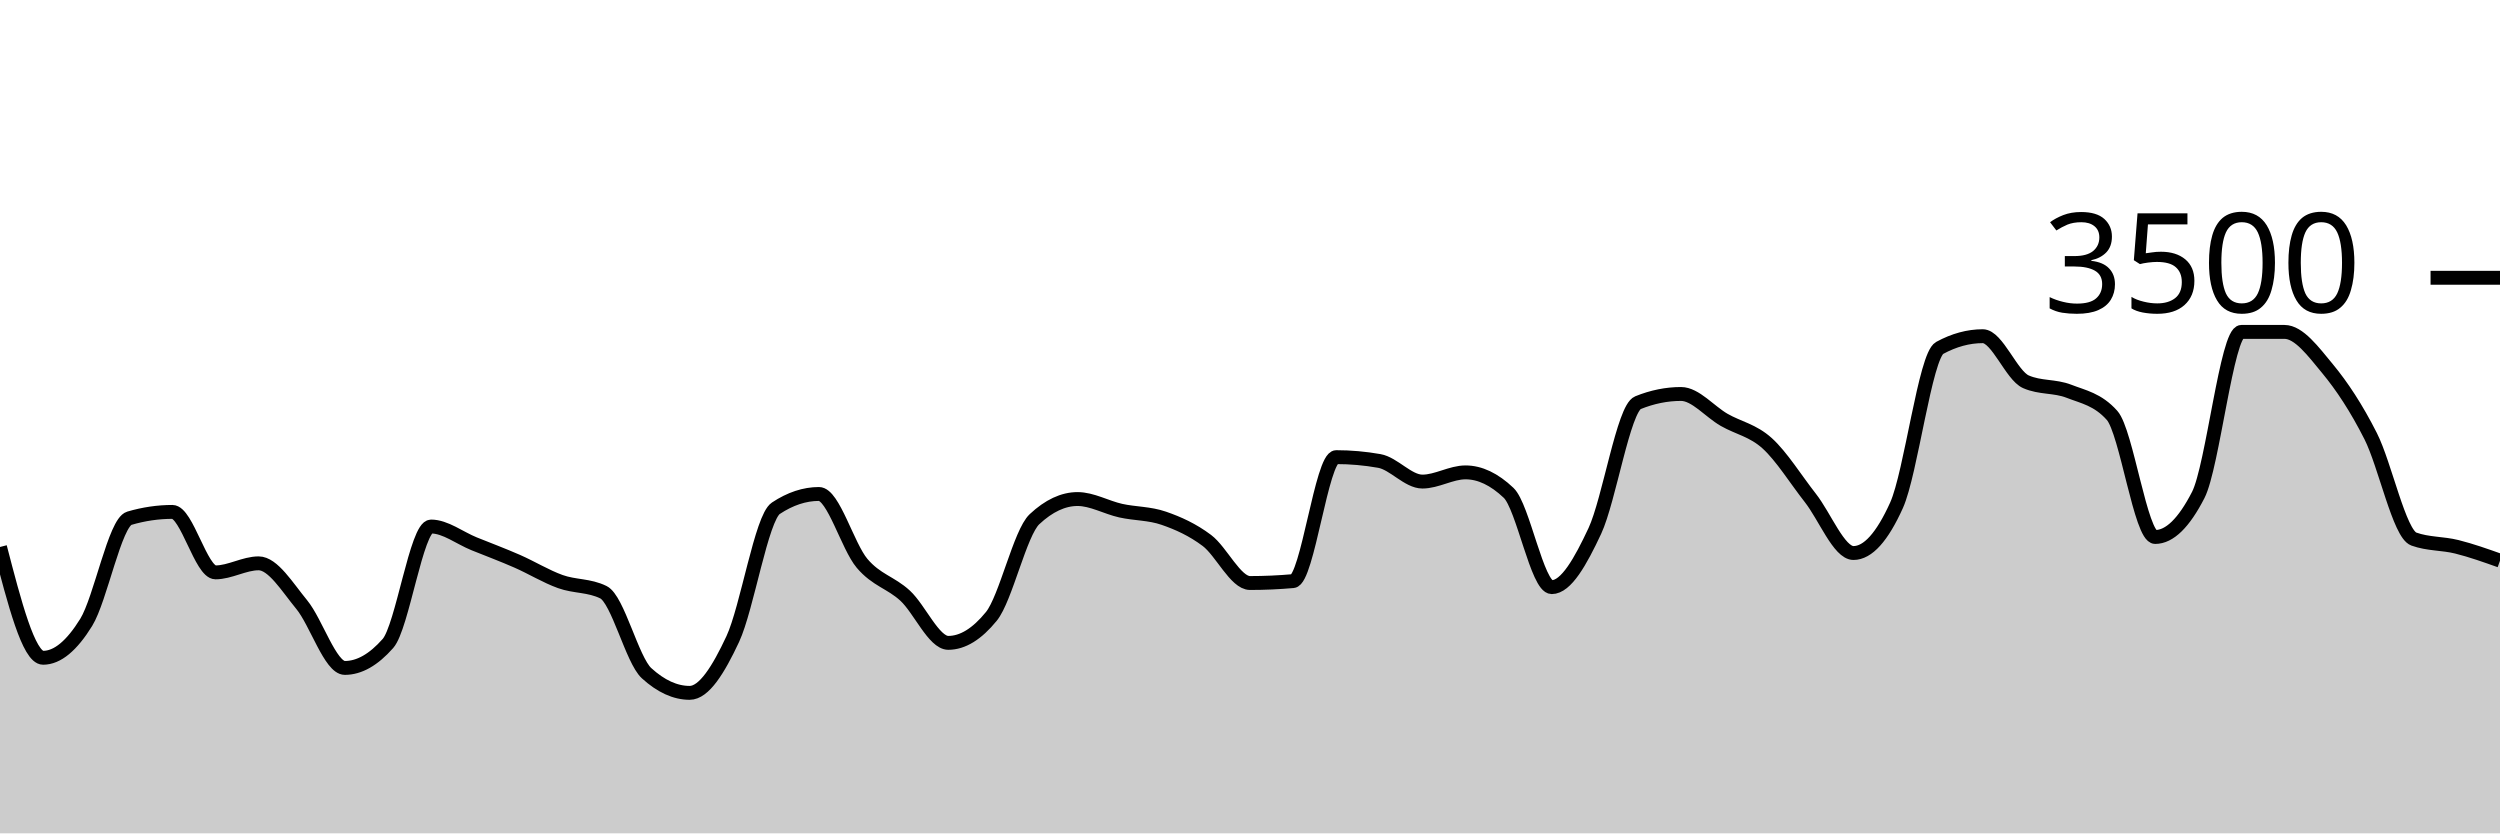
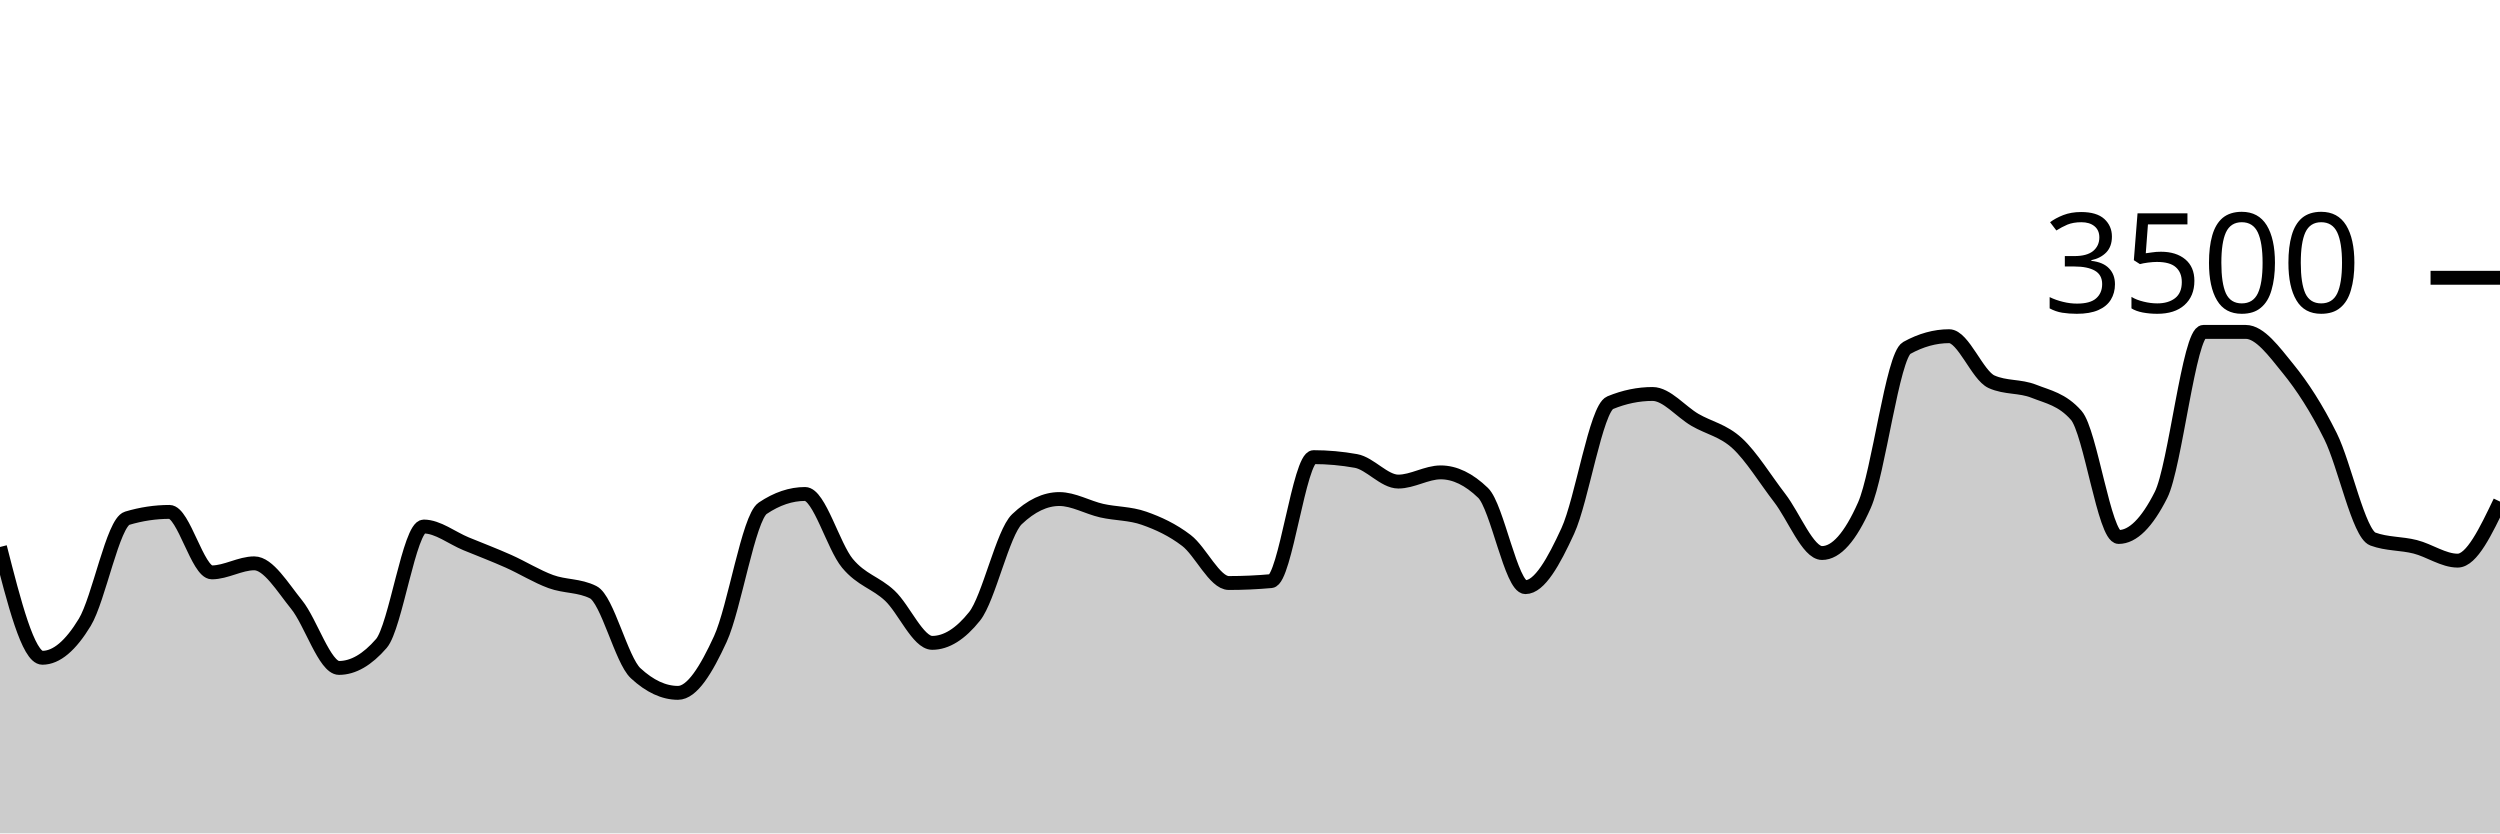
<svg xmlns="http://www.w3.org/2000/svg" viewBox="0 0 180 60">
  <g transform="translate(0,20)">
-     <path class="area" fill="rgba(0, 0, 0, 0.2)" d="M0,19.383C1.034,23.371,2.069,27.36,3.103,27.36C4.138,27.36,5.172,26.486,6.207,24.811C7.241,23.137,8.276,17.619,9.31,17.314C10.345,17.01,11.379,16.857,12.414,16.857C13.448,16.857,14.483,21.211,15.517,21.211C16.552,21.211,17.586,20.56,18.621,20.56C19.655,20.56,20.69,22.276,21.724,23.531C22.759,24.787,23.793,28.091,24.828,28.091C25.862,28.091,26.897,27.505,27.931,26.331C28.966,25.158,30,17.909,31.034,17.909C32.069,17.909,33.103,18.737,34.138,19.154C35.172,19.571,36.207,19.958,37.241,20.411C38.276,20.865,39.31,21.503,40.345,21.874C41.379,22.246,42.414,22.13,43.448,22.64C44.483,23.15,45.517,27.524,46.552,28.469C47.586,29.413,48.621,29.886,49.655,29.886C50.69,29.886,51.724,28.227,52.759,26.011C53.793,23.796,54.828,17.28,55.862,16.594C56.897,15.909,57.931,15.566,58.966,15.566C60,15.566,61.034,19.339,62.069,20.56C63.103,21.781,64.138,21.937,65.172,22.891C66.207,23.846,67.241,26.286,68.276,26.286C69.31,26.286,70.345,25.65,71.379,24.377C72.414,23.105,73.448,18.35,74.483,17.383C75.517,16.415,76.552,15.931,77.586,15.931C78.621,15.931,79.655,16.535,80.69,16.766C81.724,16.996,82.759,16.956,83.793,17.314C84.828,17.672,85.862,18.137,86.897,18.914C87.931,19.691,88.966,21.977,90,21.977C91.034,21.977,92.069,21.931,93.103,21.84C94.138,21.749,95.172,12.914,96.207,12.914C97.241,12.914,98.276,13.006,99.31,13.189C100.345,13.371,101.379,14.674,102.414,14.674C103.448,14.674,104.483,14.011,105.517,14.011C106.552,14.011,107.586,14.503,108.621,15.486C109.655,16.469,110.69,22.274,111.724,22.274C112.759,22.274,113.793,20.442,114.828,18.229C115.862,16.015,116.897,9.413,117.931,8.994C118.966,8.575,120,8.366,121.034,8.366C122.069,8.366,123.103,9.636,124.138,10.229C125.172,10.821,126.207,10.983,127.241,11.92C128.276,12.857,129.31,14.535,130.345,15.851C131.379,17.168,132.414,19.817,133.448,19.817C134.483,19.817,135.517,18.67,136.552,16.377C137.586,14.084,138.621,5.615,139.655,5.051C140.69,4.488,141.724,4.206,142.759,4.206C143.793,4.206,144.828,7.029,145.862,7.486C146.897,7.943,147.931,7.768,148.966,8.171C150,8.575,151.034,8.75,152.069,9.909C153.103,11.067,154.138,18.663,155.172,18.663C156.207,18.663,157.241,17.653,158.276,15.634C159.31,13.615,160.345,3.897,161.379,3.897C162.414,3.897,163.448,3.897,164.483,3.897C165.517,3.897,166.552,5.297,167.586,6.549C168.621,7.8,169.655,9.362,170.69,11.406C171.724,13.45,172.759,18.438,173.793,18.811C174.828,19.185,175.862,19.112,176.897,19.371C177.931,19.63,178.966,19.998,180,20.366L180,40C178.966,40,177.931,40,176.897,40C175.862,40,174.828,40,173.793,40C172.759,40,171.724,40,170.69,40C169.655,40,168.621,40,167.586,40C166.552,40,165.517,40,164.483,40C163.448,40,162.414,40,161.379,40C160.345,40,159.31,40,158.276,40C157.241,40,156.207,40,155.172,40C154.138,40,153.103,40,152.069,40C151.034,40,150,40,148.966,40C147.931,40,146.897,40,145.862,40C144.828,40,143.793,40,142.759,40C141.724,40,140.69,40,139.655,40C138.621,40,137.586,40,136.552,40C135.517,40,134.483,40,133.448,40C132.414,40,131.379,40,130.345,40C129.31,40,128.276,40,127.241,40C126.207,40,125.172,40,124.138,40C123.103,40,122.069,40,121.034,40C120,40,118.966,40,117.931,40C116.897,40,115.862,40,114.828,40C113.793,40,112.759,40,111.724,40C110.69,40,109.655,40,108.621,40C107.586,40,106.552,40,105.517,40C104.483,40,103.448,40,102.414,40C101.379,40,100.345,40,99.31,40C98.276,40,97.241,40,96.207,40C95.172,40,94.138,40,93.103,40C92.069,40,91.034,40,90,40C88.966,40,87.931,40,86.897,40C85.862,40,84.828,40,83.793,40C82.759,40,81.724,40,80.69,40C79.655,40,78.621,40,77.586,40C76.552,40,75.517,40,74.483,40C73.448,40,72.414,40,71.379,40C70.345,40,69.31,40,68.276,40C67.241,40,66.207,40,65.172,40C64.138,40,63.103,40,62.069,40C61.034,40,60,40,58.966,40C57.931,40,56.897,40,55.862,40C54.828,40,53.793,40,52.759,40C51.724,40,50.69,40,49.655,40C48.621,40,47.586,40,46.552,40C45.517,40,44.483,40,43.448,40C42.414,40,41.379,40,40.345,40C39.31,40,38.276,40,37.241,40C36.207,40,35.172,40,34.138,40C33.103,40,32.069,40,31.034,40C30,40,28.966,40,27.931,40C26.897,40,25.862,40,24.828,40C23.793,40,22.759,40,21.724,40C20.69,40,19.655,40,18.621,40C17.586,40,16.552,40,15.517,40C14.483,40,13.448,40,12.414,40C11.379,40,10.345,40,9.31,40C8.276,40,7.241,40,6.207,40C5.172,40,4.138,40,3.103,40C2.069,40,1.034,40,0,40Z" />
-     <path class="line" stroke="black" fill="none" d="M0,19.383C1.034,23.371,2.069,27.36,3.103,27.36C4.138,27.36,5.172,26.486,6.207,24.811C7.241,23.137,8.276,17.619,9.31,17.314C10.345,17.01,11.379,16.857,12.414,16.857C13.448,16.857,14.483,21.211,15.517,21.211C16.552,21.211,17.586,20.56,18.621,20.56C19.655,20.56,20.69,22.276,21.724,23.531C22.759,24.787,23.793,28.091,24.828,28.091C25.862,28.091,26.897,27.505,27.931,26.331C28.966,25.158,30,17.909,31.034,17.909C32.069,17.909,33.103,18.737,34.138,19.154C35.172,19.571,36.207,19.958,37.241,20.411C38.276,20.865,39.31,21.503,40.345,21.874C41.379,22.246,42.414,22.13,43.448,22.64C44.483,23.15,45.517,27.524,46.552,28.469C47.586,29.413,48.621,29.886,49.655,29.886C50.69,29.886,51.724,28.227,52.759,26.011C53.793,23.796,54.828,17.28,55.862,16.594C56.897,15.909,57.931,15.566,58.966,15.566C60,15.566,61.034,19.339,62.069,20.56C63.103,21.781,64.138,21.937,65.172,22.891C66.207,23.846,67.241,26.286,68.276,26.286C69.31,26.286,70.345,25.65,71.379,24.377C72.414,23.105,73.448,18.35,74.483,17.383C75.517,16.415,76.552,15.931,77.586,15.931C78.621,15.931,79.655,16.535,80.69,16.766C81.724,16.996,82.759,16.956,83.793,17.314C84.828,17.672,85.862,18.137,86.897,18.914C87.931,19.691,88.966,21.977,90,21.977C91.034,21.977,92.069,21.931,93.103,21.84C94.138,21.749,95.172,12.914,96.207,12.914C97.241,12.914,98.276,13.006,99.31,13.189C100.345,13.371,101.379,14.674,102.414,14.674C103.448,14.674,104.483,14.011,105.517,14.011C106.552,14.011,107.586,14.503,108.621,15.486C109.655,16.469,110.69,22.274,111.724,22.274C112.759,22.274,113.793,20.442,114.828,18.229C115.862,16.015,116.897,9.413,117.931,8.994C118.966,8.575,120,8.366,121.034,8.366C122.069,8.366,123.103,9.636,124.138,10.229C125.172,10.821,126.207,10.983,127.241,11.92C128.276,12.857,129.31,14.535,130.345,15.851C131.379,17.168,132.414,19.817,133.448,19.817C134.483,19.817,135.517,18.67,136.552,16.377C137.586,14.084,138.621,5.615,139.655,5.051C140.69,4.488,141.724,4.206,142.759,4.206C143.793,4.206,144.828,7.029,145.862,7.486C146.897,7.943,147.931,7.768,148.966,8.171C150,8.575,151.034,8.75,152.069,9.909C153.103,11.067,154.138,18.663,155.172,18.663C156.207,18.663,157.241,17.653,158.276,15.634C159.31,13.615,160.345,3.897,161.379,3.897C162.414,3.897,163.448,3.897,164.483,3.897C165.517,3.897,166.552,5.297,167.586,6.549C168.621,7.8,169.655,9.362,170.69,11.406C171.724,13.45,172.759,18.438,173.793,18.811C174.828,19.185,175.862,19.112,176.897,19.371C177.931,19.63,178.966,19.998,180,20.366" />
+     <path class="area" fill="rgba(0, 0, 0, 0.2)" d="M0,19.383C1.017,23.371,2.034,27.36,3.051,27.36C4.068,27.36,5.085,26.486,6.102,24.811C7.119,23.137,8.136,17.619,9.153,17.314C10.169,17.01,11.186,16.857,12.203,16.857C13.22,16.857,14.237,21.211,15.254,21.211C16.271,21.211,17.288,20.56,18.305,20.56C19.322,20.56,20.339,22.276,21.356,23.531C22.373,24.787,23.39,28.091,24.407,28.091C25.424,28.091,26.441,27.505,27.458,26.331C28.475,25.158,29.492,17.909,30.508,17.909C31.525,17.909,32.542,18.737,33.559,19.154C34.576,19.571,35.593,19.958,36.61,20.411C37.627,20.865,38.644,21.503,39.661,21.874C40.678,22.246,41.695,22.13,42.712,22.64C43.729,23.15,44.746,27.524,45.763,28.469C46.78,29.413,47.797,29.886,48.814,29.886C49.831,29.886,50.847,28.227,51.864,26.011C52.881,23.796,53.898,17.28,54.915,16.594C55.932,15.909,56.949,15.566,57.966,15.566C58.983,15.566,60,19.339,61.017,20.56C62.034,21.781,63.051,21.937,64.068,22.891C65.085,23.846,66.102,26.286,67.119,26.286C68.136,26.286,69.153,25.65,70.169,24.377C71.186,23.105,72.203,18.35,73.22,17.383C74.237,16.415,75.254,15.931,76.271,15.931C77.288,15.931,78.305,16.535,79.322,16.766C80.339,16.996,81.356,16.956,82.373,17.314C83.39,17.672,84.407,18.137,85.424,18.914C86.441,19.691,87.458,21.977,88.475,21.977C89.492,21.977,90.508,21.931,91.525,21.84C92.542,21.749,93.559,12.914,94.576,12.914C95.593,12.914,96.61,13.006,97.627,13.189C98.644,13.371,99.661,14.674,100.678,14.674C101.695,14.674,102.712,14.011,103.729,14.011C104.746,14.011,105.763,14.503,106.78,15.486C107.797,16.469,108.814,22.274,109.831,22.274C110.847,22.274,111.864,20.442,112.881,18.229C113.898,16.015,114.915,9.413,115.932,8.994C116.949,8.575,117.966,8.366,118.983,8.366C120,8.366,121.017,9.636,122.034,10.229C123.051,10.821,124.068,10.983,125.085,11.92C126.102,12.857,127.119,14.535,128.136,15.851C129.153,17.168,130.169,19.817,131.186,19.817C132.203,19.817,133.22,18.67,134.237,16.377C135.254,14.084,136.271,5.615,137.288,5.051C138.305,4.488,139.322,4.206,140.339,4.206C141.356,4.206,142.373,7.029,143.39,7.486C144.407,7.943,145.424,7.768,146.441,8.171C147.458,8.575,148.475,8.75,149.492,9.909C150.508,11.067,151.525,18.663,152.542,18.663C153.559,18.663,154.576,17.653,155.593,15.634C156.61,13.615,157.627,3.897,158.644,3.897C159.661,3.897,160.678,3.897,161.695,3.897C162.712,3.897,163.729,5.297,164.746,6.549C165.763,7.8,166.78,9.362,167.797,11.406C168.814,13.45,169.831,18.438,170.847,18.811C171.864,19.185,172.881,19.112,173.898,19.371C174.915,19.63,175.932,20.366,176.949,20.366C177.966,20.366,178.983,18.24,180,16.114L180,40C178.983,40,177.966,40,176.949,40C175.932,40,174.915,40,173.898,40C172.881,40,171.864,40,170.847,40C169.831,40,168.814,40,167.797,40C166.78,40,165.763,40,164.746,40C163.729,40,162.712,40,161.695,40C160.678,40,159.661,40,158.644,40C157.627,40,156.61,40,155.593,40C154.576,40,153.559,40,152.542,40C151.525,40,150.508,40,149.492,40C148.475,40,147.458,40,146.441,40C145.424,40,144.407,40,143.39,40C142.373,40,141.356,40,140.339,40C139.322,40,138.305,40,137.288,40C136.271,40,135.254,40,134.237,40C133.22,40,132.203,40,131.186,40C130.169,40,129.153,40,128.136,40C127.119,40,126.102,40,125.085,40C124.068,40,123.051,40,122.034,40C121.017,40,120,40,118.983,40C117.966,40,116.949,40,115.932,40C114.915,40,113.898,40,112.881,40C111.864,40,110.847,40,109.831,40C108.814,40,107.797,40,106.78,40C105.763,40,104.746,40,103.729,40C102.712,40,101.695,40,100.678,40C99.661,40,98.644,40,97.627,40C96.61,40,95.593,40,94.576,40C93.559,40,92.542,40,91.525,40C90.508,40,89.492,40,88.475,40C87.458,40,86.441,40,85.424,40C84.407,40,83.39,40,82.373,40C81.356,40,80.339,40,79.322,40C78.305,40,77.288,40,76.271,40C75.254,40,74.237,40,73.22,40C72.203,40,71.186,40,70.169,40C69.153,40,68.136,40,67.119,40C66.102,40,65.085,40,64.068,40C63.051,40,62.034,40,61.017,40C60,40,58.983,40,57.966,40C56.949,40,55.932,40,54.915,40C53.898,40,52.881,40,51.864,40C50.847,40,49.831,40,48.814,40C47.797,40,46.78,40,45.763,40C44.746,40,43.729,40,42.712,40C41.695,40,40.678,40,39.661,40C38.644,40,37.627,40,36.61,40C35.593,40,34.576,40,33.559,40C32.542,40,31.525,40,30.508,40C29.492,40,28.475,40,27.458,40C26.441,40,25.424,40,24.407,40C23.39,40,22.373,40,21.356,40C20.339,40,19.322,40,18.305,40C17.288,40,16.271,40,15.254,40C14.237,40,13.22,40,12.203,40C11.186,40,10.169,40,9.153,40C8.136,40,7.119,40,6.102,40C5.085,40,4.068,40,3.051,40C2.034,40,1.017,40,0,40Z" />
+     <path class="line" stroke="black" fill="none" d="M0,19.383C1.017,23.371,2.034,27.36,3.051,27.36C4.068,27.36,5.085,26.486,6.102,24.811C7.119,23.137,8.136,17.619,9.153,17.314C10.169,17.01,11.186,16.857,12.203,16.857C13.22,16.857,14.237,21.211,15.254,21.211C16.271,21.211,17.288,20.56,18.305,20.56C19.322,20.56,20.339,22.276,21.356,23.531C22.373,24.787,23.39,28.091,24.407,28.091C25.424,28.091,26.441,27.505,27.458,26.331C28.475,25.158,29.492,17.909,30.508,17.909C31.525,17.909,32.542,18.737,33.559,19.154C34.576,19.571,35.593,19.958,36.61,20.411C37.627,20.865,38.644,21.503,39.661,21.874C40.678,22.246,41.695,22.13,42.712,22.64C43.729,23.15,44.746,27.524,45.763,28.469C46.78,29.413,47.797,29.886,48.814,29.886C49.831,29.886,50.847,28.227,51.864,26.011C52.881,23.796,53.898,17.28,54.915,16.594C55.932,15.909,56.949,15.566,57.966,15.566C58.983,15.566,60,19.339,61.017,20.56C62.034,21.781,63.051,21.937,64.068,22.891C65.085,23.846,66.102,26.286,67.119,26.286C68.136,26.286,69.153,25.65,70.169,24.377C71.186,23.105,72.203,18.35,73.22,17.383C74.237,16.415,75.254,15.931,76.271,15.931C77.288,15.931,78.305,16.535,79.322,16.766C80.339,16.996,81.356,16.956,82.373,17.314C83.39,17.672,84.407,18.137,85.424,18.914C86.441,19.691,87.458,21.977,88.475,21.977C89.492,21.977,90.508,21.931,91.525,21.84C92.542,21.749,93.559,12.914,94.576,12.914C95.593,12.914,96.61,13.006,97.627,13.189C98.644,13.371,99.661,14.674,100.678,14.674C101.695,14.674,102.712,14.011,103.729,14.011C104.746,14.011,105.763,14.503,106.78,15.486C107.797,16.469,108.814,22.274,109.831,22.274C110.847,22.274,111.864,20.442,112.881,18.229C113.898,16.015,114.915,9.413,115.932,8.994C116.949,8.575,117.966,8.366,118.983,8.366C120,8.366,121.017,9.636,122.034,10.229C123.051,10.821,124.068,10.983,125.085,11.92C126.102,12.857,127.119,14.535,128.136,15.851C129.153,17.168,130.169,19.817,131.186,19.817C132.203,19.817,133.22,18.67,134.237,16.377C135.254,14.084,136.271,5.615,137.288,5.051C138.305,4.488,139.322,4.206,140.339,4.206C141.356,4.206,142.373,7.029,143.39,7.486C144.407,7.943,145.424,7.768,146.441,8.171C147.458,8.575,148.475,8.75,149.492,9.909C150.508,11.067,151.525,18.663,152.542,18.663C153.559,18.663,154.576,17.653,155.593,15.634C156.61,13.615,157.627,3.897,158.644,3.897C159.661,3.897,160.678,3.897,161.695,3.897C162.712,3.897,163.729,5.297,164.746,6.549C165.763,7.8,166.78,9.362,167.797,11.406C168.814,13.45,169.831,18.438,170.847,18.811C171.864,19.185,172.881,19.112,173.898,19.371C174.915,19.63,175.932,20.366,176.949,20.366C177.966,20.366,178.983,18.24,180,16.114" />
    <path class="axis-ceiling" stroke-width="1" stroke="black" fill="none" d="M175,0L180,0" />
    <text class="axis-ceiling-label" font-family="sans-serif" text-anchor="end" font-size="10px" x="170" y="2.5">3500</text>
  </g>
</svg>
